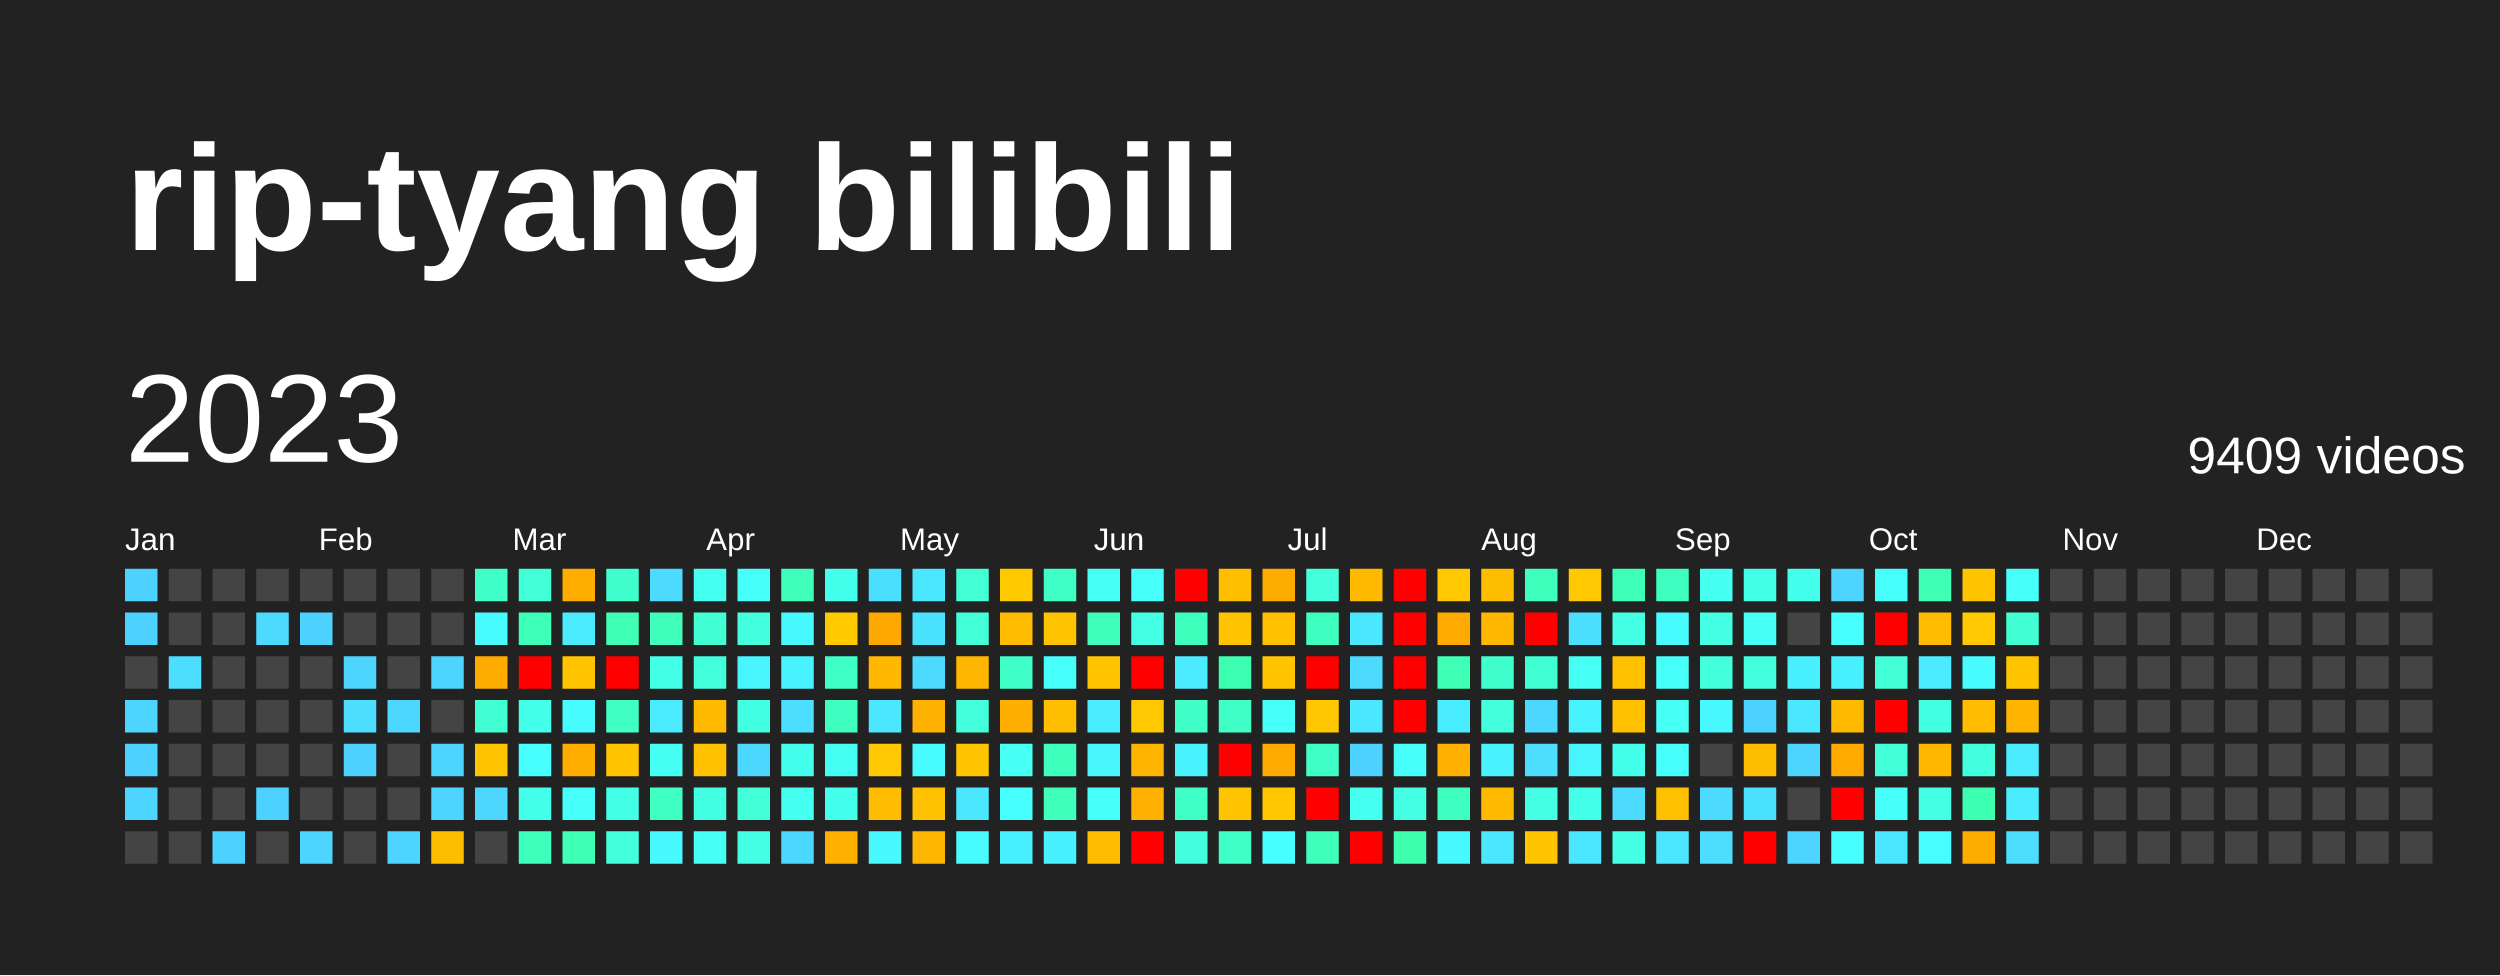
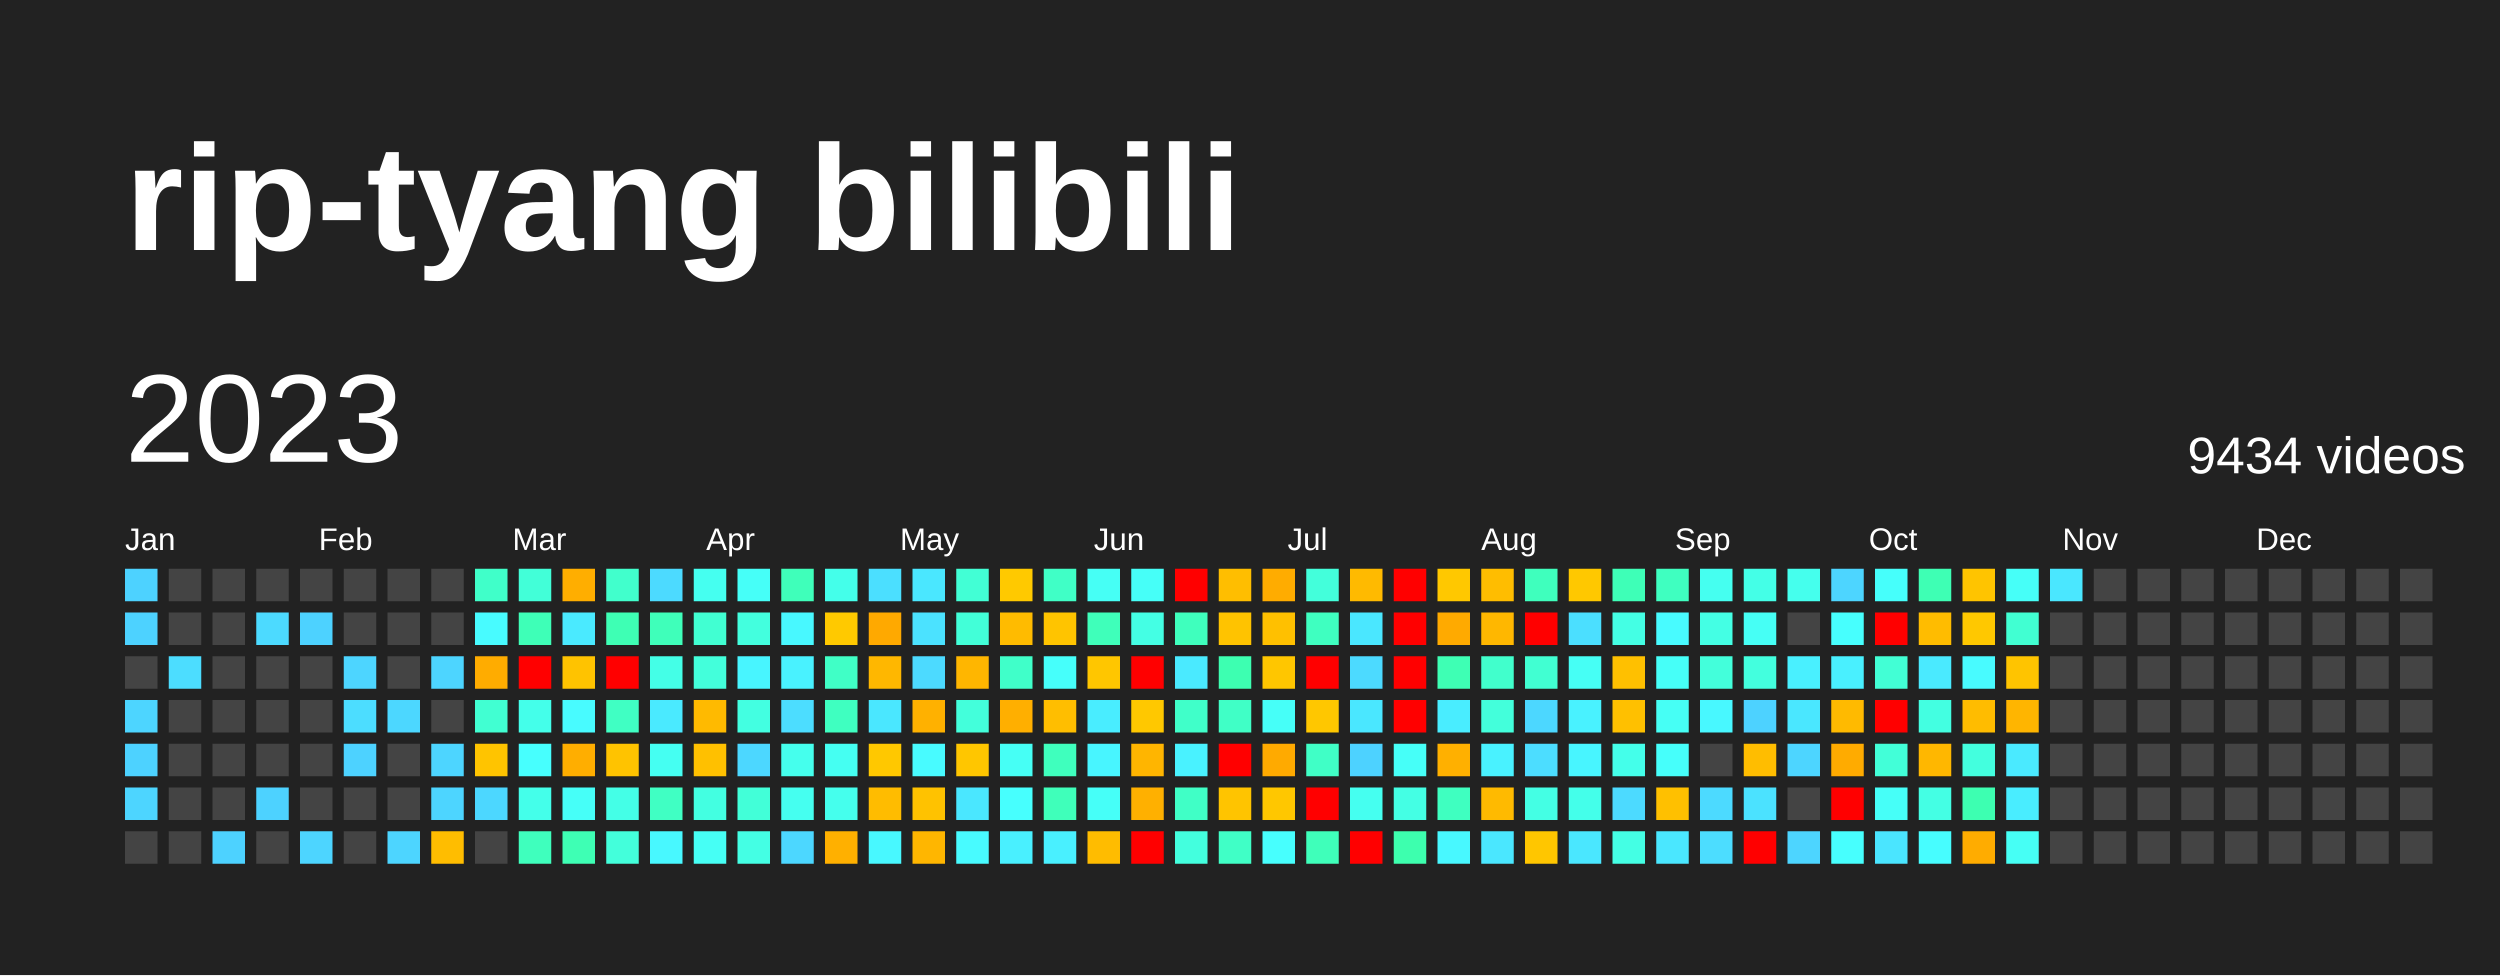
<svg xmlns="http://www.w3.org/2000/svg" baseProfile="full" height="78mm" version="1.1" viewBox="0,0,200,78" width="200mm">
  <defs />
  <rect fill="#222222" height="78" width="200" x="0" y="0" />
  <text fill="#FFFFFF" style="font-size:12px; font-family:Arial; font-weight:bold;" x="10" y="20">rip-tyang bilibili</text>
  <text dominant-baseline="hanging" fill="#FFFFFF" style="font-size:10.0px; font-family:Arial;" x="10" y="30">2023</text>
-   <text dominant-baseline="hanging" fill="#FFFFFF" style="font-size:4.125px; font-family:Arial;" x="175" y="35">9409 videos</text>
+   <text dominant-baseline="hanging" fill="#FFFFFF" style="font-size:4.125px; font-family:Arial;" x="175" y="35">9434 videos</text>
  <text fill="#FFFFFF" style="font-size:2.5px; font-family:Arial" x="10.0" y="44">Jan</text>
  <text fill="#FFFFFF" style="font-size:2.5px; font-family:Arial" x="25.5" y="44">Feb</text>
  <text fill="#FFFFFF" style="font-size:2.5px; font-family:Arial" x="41.0" y="44">Mar</text>
  <text fill="#FFFFFF" style="font-size:2.5px; font-family:Arial" x="56.5" y="44">Apr</text>
  <text fill="#FFFFFF" style="font-size:2.5px; font-family:Arial" x="72.0" y="44">May</text>
  <text fill="#FFFFFF" style="font-size:2.5px; font-family:Arial" x="87.5" y="44">Jun</text>
  <text fill="#FFFFFF" style="font-size:2.5px; font-family:Arial" x="103.0" y="44">Jul</text>
  <text fill="#FFFFFF" style="font-size:2.5px; font-family:Arial" x="118.5" y="44">Aug</text>
  <text fill="#FFFFFF" style="font-size:2.5px; font-family:Arial" x="134.0" y="44">Sep</text>
  <text fill="#FFFFFF" style="font-size:2.5px; font-family:Arial" x="149.5" y="44">Oct</text>
  <text fill="#FFFFFF" style="font-size:2.5px; font-family:Arial" x="165.0" y="44">Nov</text>
  <text fill="#FFFFFF" style="font-size:2.5px; font-family:Arial" x="180.5" y="44">Dec</text>
  <rect fill="#4dd2ff" height="2.6" width="2.6" x="10.0" y="45.5" />
  <rect fill="#4dd2ff" height="2.6" width="2.6" x="10.0" y="49.0" />
  <rect fill="#444444" height="2.6" width="2.6" x="10.0" y="52.5" />
  <rect fill="#4dd5ff" height="2.6" width="2.6" x="10.0" y="56.0" />
  <rect fill="#4dd2ff" height="2.6" width="2.6" x="10.0" y="59.5" />
  <rect fill="#4dd5ff" height="2.6" width="2.6" x="10.0" y="63.0" />
  <rect fill="#444444" height="2.6" width="2.6" x="10.0" y="66.5" />
  <rect fill="#444444" height="2.6" width="2.6" x="13.5" y="45.5" />
  <rect fill="#444444" height="2.6" width="2.6" x="13.5" y="49.0" />
  <rect fill="#4cddff" height="2.6" width="2.6" x="13.5" y="52.5" />
  <rect fill="#444444" height="2.6" width="2.6" x="13.5" y="56.0" />
  <rect fill="#444444" height="2.6" width="2.6" x="13.5" y="59.5" />
  <rect fill="#444444" height="2.6" width="2.6" x="13.5" y="63.0" />
  <rect fill="#444444" height="2.6" width="2.6" x="13.5" y="66.5" />
  <rect fill="#444444" height="2.6" width="2.6" x="17.0" y="45.5" />
  <rect fill="#444444" height="2.6" width="2.6" x="17.0" y="49.0" />
  <rect fill="#444444" height="2.6" width="2.6" x="17.0" y="52.5" />
  <rect fill="#444444" height="2.6" width="2.6" x="17.0" y="56.0" />
  <rect fill="#444444" height="2.6" width="2.6" x="17.0" y="59.5" />
  <rect fill="#444444" height="2.6" width="2.6" x="17.0" y="63.0" />
  <rect fill="#4dd2ff" height="2.6" width="2.6" x="17.0" y="66.5" />
  <rect fill="#444444" height="2.6" width="2.6" x="20.5" y="45.5" />
  <rect fill="#4cdaff" height="2.6" width="2.6" x="20.5" y="49.0" />
  <rect fill="#444444" height="2.6" width="2.6" x="20.5" y="52.5" />
  <rect fill="#444444" height="2.6" width="2.6" x="20.5" y="56.0" />
  <rect fill="#444444" height="2.6" width="2.6" x="20.5" y="59.5" />
  <rect fill="#4dd2ff" height="2.6" width="2.6" x="20.5" y="63.0" />
  <rect fill="#444444" height="2.6" width="2.6" x="20.5" y="66.5" />
  <rect fill="#444444" height="2.6" width="2.6" x="24.0" y="45.5" />
  <rect fill="#4dd2ff" height="2.6" width="2.6" x="24.0" y="49.0" />
  <rect fill="#444444" height="2.6" width="2.6" x="24.0" y="52.5" />
  <rect fill="#444444" height="2.6" width="2.6" x="24.0" y="56.0" />
  <rect fill="#444444" height="2.6" width="2.6" x="24.0" y="59.5" />
  <rect fill="#444444" height="2.6" width="2.6" x="24.0" y="63.0" />
  <rect fill="#4dd5ff" height="2.6" width="2.6" x="24.0" y="66.5" />
  <rect fill="#444444" height="2.6" width="2.6" x="27.5" y="45.5" />
  <rect fill="#444444" height="2.6" width="2.6" x="27.5" y="49.0" />
  <rect fill="#4dd5ff" height="2.6" width="2.6" x="27.5" y="52.5" />
  <rect fill="#4cddff" height="2.6" width="2.6" x="27.5" y="56.0" />
  <rect fill="#4dd2ff" height="2.6" width="2.6" x="27.5" y="59.5" />
  <rect fill="#444444" height="2.6" width="2.6" x="27.5" y="63.0" />
  <rect fill="#444444" height="2.6" width="2.6" x="27.5" y="66.5" />
  <rect fill="#444444" height="2.6" width="2.6" x="31.0" y="45.5" />
  <rect fill="#444444" height="2.6" width="2.6" x="31.0" y="49.0" />
  <rect fill="#444444" height="2.6" width="2.6" x="31.0" y="52.5" />
  <rect fill="#4cd7ff" height="2.6" width="2.6" x="31.0" y="56.0" />
  <rect fill="#444444" height="2.6" width="2.6" x="31.0" y="59.5" />
  <rect fill="#444444" height="2.6" width="2.6" x="31.0" y="63.0" />
  <rect fill="#4dd5ff" height="2.6" width="2.6" x="31.0" y="66.5" />
  <rect fill="#444444" height="2.6" width="2.6" x="34.5" y="45.5" />
  <rect fill="#444444" height="2.6" width="2.6" x="34.5" y="49.0" />
  <rect fill="#4dd5ff" height="2.6" width="2.6" x="34.5" y="52.5" />
  <rect fill="#444444" height="2.6" width="2.6" x="34.5" y="56.0" />
  <rect fill="#4dd5ff" height="2.6" width="2.6" x="34.5" y="59.5" />
  <rect fill="#4dd5ff" height="2.6" width="2.6" x="34.5" y="63.0" />
  <rect fill="#ffbd00" height="2.6" width="2.6" x="34.5" y="66.5" />
  <rect fill="#40ffc9" height="2.6" width="2.6" x="38.0" y="45.5" />
  <rect fill="#48fbff" height="2.6" width="2.6" x="38.0" y="49.0" />
  <rect fill="#ffac00" height="2.6" width="2.6" x="38.0" y="52.5" />
  <rect fill="#41ffd2" height="2.6" width="2.6" x="38.0" y="56.0" />
  <rect fill="#ffc400" height="2.6" width="2.6" x="38.0" y="59.5" />
  <rect fill="#4cd7ff" height="2.6" width="2.6" x="38.0" y="63.0" />
  <rect fill="#444444" height="2.6" width="2.6" x="38.0" y="66.5" />
  <rect fill="#42ffd8" height="2.6" width="2.6" x="41.5" y="45.5" />
  <rect fill="#3effb7" height="2.6" width="2.6" x="41.5" y="49.0" />
  <rect fill="red" height="2.6" width="2.6" x="41.5" y="52.5" />
  <rect fill="#44ffea" height="2.6" width="2.6" x="41.5" y="56.0" />
  <rect fill="#47fffe" height="2.6" width="2.6" x="41.5" y="59.5" />
  <rect fill="#44ffea" height="2.6" width="2.6" x="41.5" y="63.0" />
  <rect fill="#3fffbd" height="2.6" width="2.6" x="41.5" y="66.5" />
  <rect fill="#ffae00" height="2.6" width="2.6" x="45.0" y="45.5" />
  <rect fill="#4aeaff" height="2.6" width="2.6" x="45.0" y="49.0" />
  <rect fill="#ffc300" height="2.6" width="2.6" x="45.0" y="52.5" />
  <rect fill="#48fbff" height="2.6" width="2.6" x="45.0" y="56.0" />
  <rect fill="#ffae00" height="2.6" width="2.6" x="45.0" y="59.5" />
  <rect fill="#46fff8" height="2.6" width="2.6" x="45.0" y="63.0" />
  <rect fill="#3effb4" height="2.6" width="2.6" x="45.0" y="66.5" />
  <rect fill="#41ffcc" height="2.6" width="2.6" x="48.5" y="45.5" />
  <rect fill="#3effb4" height="2.6" width="2.6" x="48.5" y="49.0" />
  <rect fill="red" height="2.6" width="2.6" x="48.5" y="52.5" />
  <rect fill="#40ffc3" height="2.6" width="2.6" x="48.5" y="56.0" />
  <rect fill="#ffc300" height="2.6" width="2.6" x="48.5" y="59.5" />
  <rect fill="#44ffe7" height="2.6" width="2.6" x="48.5" y="63.0" />
  <rect fill="#43ffdb" height="2.6" width="2.6" x="48.5" y="66.5" />
  <rect fill="#4cdaff" height="2.6" width="2.6" x="52.0" y="45.5" />
  <rect fill="#3fffba" height="2.6" width="2.6" x="52.0" y="49.0" />
  <rect fill="#44ffe7" height="2.6" width="2.6" x="52.0" y="52.5" />
  <rect fill="#4aeaff" height="2.6" width="2.6" x="52.0" y="56.0" />
  <rect fill="#45fff2" height="2.6" width="2.6" x="52.0" y="59.5" />
  <rect fill="#40ffc3" height="2.6" width="2.6" x="52.0" y="63.0" />
  <rect fill="#48f8ff" height="2.6" width="2.6" x="52.0" y="66.5" />
  <rect fill="#45fff0" height="2.6" width="2.6" x="55.5" y="45.5" />
  <rect fill="#41ffd2" height="2.6" width="2.6" x="55.5" y="49.0" />
  <rect fill="#43ffdb" height="2.6" width="2.6" x="55.5" y="52.5" />
  <rect fill="#ffba00" height="2.6" width="2.6" x="55.5" y="56.0" />
  <rect fill="#ffc000" height="2.6" width="2.6" x="55.5" y="59.5" />
  <rect fill="#43ffe1" height="2.6" width="2.6" x="55.5" y="63.0" />
  <rect fill="#46fff5" height="2.6" width="2.6" x="55.5" y="66.5" />
  <rect fill="#46fff8" height="2.6" width="2.6" x="59.0" y="45.5" />
  <rect fill="#43ffde" height="2.6" width="2.6" x="59.0" y="49.0" />
  <rect fill="#48f5ff" height="2.6" width="2.6" x="59.0" y="52.5" />
  <rect fill="#43ffe1" height="2.6" width="2.6" x="59.0" y="56.0" />
  <rect fill="#4cd7ff" height="2.6" width="2.6" x="59.0" y="59.5" />
  <rect fill="#42ffd8" height="2.6" width="2.6" x="59.0" y="63.0" />
  <rect fill="#44ffe4" height="2.6" width="2.6" x="59.0" y="66.5" />
  <rect fill="#3fffba" height="2.6" width="2.6" x="62.5" y="45.5" />
  <rect fill="#48f8ff" height="2.6" width="2.6" x="62.5" y="49.0" />
  <rect fill="#49f2ff" height="2.6" width="2.6" x="62.5" y="52.5" />
  <rect fill="#4cddff" height="2.6" width="2.6" x="62.5" y="56.0" />
  <rect fill="#45ffed" height="2.6" width="2.6" x="62.5" y="59.5" />
  <rect fill="#45fff0" height="2.6" width="2.6" x="62.5" y="63.0" />
  <rect fill="#4cd7ff" height="2.6" width="2.6" x="62.5" y="66.5" />
  <rect fill="#44ffea" height="2.6" width="2.6" x="66.0" y="45.5" />
  <rect fill="#ffc900" height="2.6" width="2.6" x="66.0" y="49.0" />
  <rect fill="#40ffc6" height="2.6" width="2.6" x="66.0" y="52.5" />
  <rect fill="#3fffc0" height="2.6" width="2.6" x="66.0" y="56.0" />
  <rect fill="#45fff2" height="2.6" width="2.6" x="66.0" y="59.5" />
  <rect fill="#45ffed" height="2.6" width="2.6" x="66.0" y="63.0" />
  <rect fill="#ffb000" height="2.6" width="2.6" x="66.0" y="66.5" />
  <rect fill="#4bdfff" height="2.6" width="2.6" x="69.5" y="45.5" />
  <rect fill="#ffa900" height="2.6" width="2.6" x="69.5" y="49.0" />
  <rect fill="#ffb700" height="2.6" width="2.6" x="69.5" y="52.5" />
  <rect fill="#4ae7ff" height="2.6" width="2.6" x="69.5" y="56.0" />
  <rect fill="#ffc800" height="2.6" width="2.6" x="69.5" y="59.5" />
  <rect fill="#ffbc00" height="2.6" width="2.6" x="69.5" y="63.0" />
  <rect fill="#48f8ff" height="2.6" width="2.6" x="69.5" y="66.5" />
  <rect fill="#4ae7ff" height="2.6" width="2.6" x="73.0" y="45.5" />
  <rect fill="#4be2ff" height="2.6" width="2.6" x="73.0" y="49.0" />
  <rect fill="#4cdaff" height="2.6" width="2.6" x="73.0" y="52.5" />
  <rect fill="#ffb100" height="2.6" width="2.6" x="73.0" y="56.0" />
  <rect fill="#48fbff" height="2.6" width="2.6" x="73.0" y="59.5" />
  <rect fill="#ffc200" height="2.6" width="2.6" x="73.0" y="63.0" />
  <rect fill="#ffb600" height="2.6" width="2.6" x="73.0" y="66.5" />
  <rect fill="#42ffd5" height="2.6" width="2.6" x="76.5" y="45.5" />
  <rect fill="#42ffd8" height="2.6" width="2.6" x="76.5" y="49.0" />
  <rect fill="#ffb600" height="2.6" width="2.6" x="76.5" y="52.5" />
  <rect fill="#43ffdb" height="2.6" width="2.6" x="76.5" y="56.0" />
  <rect fill="#ffc600" height="2.6" width="2.6" x="76.5" y="59.5" />
  <rect fill="#4ae7ff" height="2.6" width="2.6" x="76.5" y="63.0" />
  <rect fill="#48fbff" height="2.6" width="2.6" x="76.5" y="66.5" />
  <rect fill="#ffc900" height="2.6" width="2.6" x="80.0" y="45.5" />
  <rect fill="#ffbb00" height="2.6" width="2.6" x="80.0" y="49.0" />
  <rect fill="#40ffc9" height="2.6" width="2.6" x="80.0" y="52.5" />
  <rect fill="#ffaf00" height="2.6" width="2.6" x="80.0" y="56.0" />
  <rect fill="#46fff5" height="2.6" width="2.6" x="80.0" y="59.5" />
  <rect fill="#47fffe" height="2.6" width="2.6" x="80.0" y="63.0" />
  <rect fill="#49f0ff" height="2.6" width="2.6" x="80.0" y="66.5" />
  <rect fill="#40ffc6" height="2.6" width="2.6" x="83.5" y="45.5" />
  <rect fill="#ffc400" height="2.6" width="2.6" x="83.5" y="49.0" />
  <rect fill="#46fffb" height="2.6" width="2.6" x="83.5" y="52.5" />
  <rect fill="#ffbe00" height="2.6" width="2.6" x="83.5" y="56.0" />
  <rect fill="#3fffbd" height="2.6" width="2.6" x="83.5" y="59.5" />
  <rect fill="#3fffba" height="2.6" width="2.6" x="83.5" y="63.0" />
  <rect fill="#49f0ff" height="2.6" width="2.6" x="83.5" y="66.5" />
  <rect fill="#46fff5" height="2.6" width="2.6" x="87.0" y="45.5" />
  <rect fill="#3fffba" height="2.6" width="2.6" x="87.0" y="49.0" />
  <rect fill="#ffc600" height="2.6" width="2.6" x="87.0" y="52.5" />
  <rect fill="#49edff" height="2.6" width="2.6" x="87.0" y="56.0" />
  <rect fill="#48f5ff" height="2.6" width="2.6" x="87.0" y="59.5" />
  <rect fill="#46fff8" height="2.6" width="2.6" x="87.0" y="63.0" />
  <rect fill="#ffbc00" height="2.6" width="2.6" x="87.0" y="66.5" />
  <rect fill="#46fff8" height="2.6" width="2.6" x="90.5" y="45.5" />
  <rect fill="#44ffe4" height="2.6" width="2.6" x="90.5" y="49.0" />
  <rect fill="red" height="2.6" width="2.6" x="90.5" y="52.5" />
  <rect fill="#ffc800" height="2.6" width="2.6" x="90.5" y="56.0" />
  <rect fill="#ffb500" height="2.6" width="2.6" x="90.5" y="59.5" />
  <rect fill="#ffb000" height="2.6" width="2.6" x="90.5" y="63.0" />
  <rect fill="red" height="2.6" width="2.6" x="90.5" y="66.5" />
  <rect fill="red" height="2.6" width="2.6" x="94.0" y="45.5" />
  <rect fill="#3fffbd" height="2.6" width="2.6" x="94.0" y="49.0" />
  <rect fill="#4aeaff" height="2.6" width="2.6" x="94.0" y="52.5" />
  <rect fill="#40ffc9" height="2.6" width="2.6" x="94.0" y="56.0" />
  <rect fill="#49f2ff" height="2.6" width="2.6" x="94.0" y="59.5" />
  <rect fill="#40ffc6" height="2.6" width="2.6" x="94.0" y="63.0" />
  <rect fill="#43ffde" height="2.6" width="2.6" x="94.0" y="66.5" />
  <rect fill="#ffbe00" height="2.6" width="2.6" x="97.5" y="45.5" />
  <rect fill="#ffc300" height="2.6" width="2.6" x="97.5" y="49.0" />
  <rect fill="#3dffb1" height="2.6" width="2.6" x="97.5" y="52.5" />
  <rect fill="#40ffc6" height="2.6" width="2.6" x="97.5" y="56.0" />
  <rect fill="red" height="2.6" width="2.6" x="97.5" y="59.5" />
  <rect fill="#ffc400" height="2.6" width="2.6" x="97.5" y="63.0" />
  <rect fill="#40ffc6" height="2.6" width="2.6" x="97.5" y="66.5" />
  <rect fill="#ffac00" height="2.6" width="2.6" x="101.0" y="45.5" />
  <rect fill="#ffc000" height="2.6" width="2.6" x="101.0" y="49.0" />
  <rect fill="#ffc600" height="2.6" width="2.6" x="101.0" y="52.5" />
  <rect fill="#46fff8" height="2.6" width="2.6" x="101.0" y="56.0" />
  <rect fill="#ffaa00" height="2.6" width="2.6" x="101.0" y="59.5" />
  <rect fill="#ffc700" height="2.6" width="2.6" x="101.0" y="63.0" />
  <rect fill="#47fffe" height="2.6" width="2.6" x="101.0" y="66.5" />
  <rect fill="#43ffdb" height="2.6" width="2.6" x="104.5" y="45.5" />
  <rect fill="#3fffc0" height="2.6" width="2.6" x="104.5" y="49.0" />
  <rect fill="red" height="2.6" width="2.6" x="104.5" y="52.5" />
  <rect fill="#ffc700" height="2.6" width="2.6" x="104.5" y="56.0" />
  <rect fill="#40ffc6" height="2.6" width="2.6" x="104.5" y="59.5" />
  <rect fill="red" height="2.6" width="2.6" x="104.5" y="63.0" />
  <rect fill="#3fffba" height="2.6" width="2.6" x="104.5" y="66.5" />
  <rect fill="#ffba00" height="2.6" width="2.6" x="108.0" y="45.5" />
  <rect fill="#4ae7ff" height="2.6" width="2.6" x="108.0" y="49.0" />
  <rect fill="#4cdaff" height="2.6" width="2.6" x="108.0" y="52.5" />
  <rect fill="#4ae7ff" height="2.6" width="2.6" x="108.0" y="56.0" />
  <rect fill="#4dd2ff" height="2.6" width="2.6" x="108.0" y="59.5" />
  <rect fill="#45fff0" height="2.6" width="2.6" x="108.0" y="63.0" />
  <rect fill="red" height="2.6" width="2.6" x="108.0" y="66.5" />
  <rect fill="red" height="2.6" width="2.6" x="111.5" y="45.5" />
  <rect fill="red" height="2.6" width="2.6" x="111.5" y="49.0" />
  <rect fill="red" height="2.6" width="2.6" x="111.5" y="52.5" />
  <rect fill="red" height="2.6" width="2.6" x="111.5" y="56.0" />
  <rect fill="#46fff8" height="2.6" width="2.6" x="111.5" y="59.5" />
  <rect fill="#44ffe4" height="2.6" width="2.6" x="111.5" y="63.0" />
  <rect fill="#3dffae" height="2.6" width="2.6" x="111.5" y="66.5" />
  <rect fill="#ffc800" height="2.6" width="2.6" x="115.0" y="45.5" />
  <rect fill="#ffaa00" height="2.6" width="2.6" x="115.0" y="49.0" />
  <rect fill="#3effb4" height="2.6" width="2.6" x="115.0" y="52.5" />
  <rect fill="#49edff" height="2.6" width="2.6" x="115.0" y="56.0" />
  <rect fill="#ffb000" height="2.6" width="2.6" x="115.0" y="59.5" />
  <rect fill="#3fffc0" height="2.6" width="2.6" x="115.0" y="63.0" />
  <rect fill="#48f8ff" height="2.6" width="2.6" x="115.0" y="66.5" />
  <rect fill="#ffbd00" height="2.6" width="2.6" x="118.5" y="45.5" />
  <rect fill="#ffb700" height="2.6" width="2.6" x="118.5" y="49.0" />
  <rect fill="#41ffcc" height="2.6" width="2.6" x="118.5" y="52.5" />
  <rect fill="#43ffdb" height="2.6" width="2.6" x="118.5" y="56.0" />
  <rect fill="#49f2ff" height="2.6" width="2.6" x="118.5" y="59.5" />
  <rect fill="#ffba00" height="2.6" width="2.6" x="118.5" y="63.0" />
  <rect fill="#4ae7ff" height="2.6" width="2.6" x="118.5" y="66.5" />
  <rect fill="#3fffbd" height="2.6" width="2.6" x="122.0" y="45.5" />
  <rect fill="red" height="2.6" width="2.6" x="122.0" y="49.0" />
  <rect fill="#41ffd2" height="2.6" width="2.6" x="122.0" y="52.5" />
  <rect fill="#4cd7ff" height="2.6" width="2.6" x="122.0" y="56.0" />
  <rect fill="#4cddff" height="2.6" width="2.6" x="122.0" y="59.5" />
  <rect fill="#44ffe4" height="2.6" width="2.6" x="122.0" y="63.0" />
  <rect fill="#ffc600" height="2.6" width="2.6" x="122.0" y="66.5" />
  <rect fill="#ffc800" height="2.6" width="2.6" x="125.5" y="45.5" />
  <rect fill="#4bdfff" height="2.6" width="2.6" x="125.5" y="49.0" />
  <rect fill="#46fff5" height="2.6" width="2.6" x="125.5" y="52.5" />
  <rect fill="#49f2ff" height="2.6" width="2.6" x="125.5" y="56.0" />
  <rect fill="#48f5ff" height="2.6" width="2.6" x="125.5" y="59.5" />
  <rect fill="#44ffea" height="2.6" width="2.6" x="125.5" y="63.0" />
  <rect fill="#4ae7ff" height="2.6" width="2.6" x="125.5" y="66.5" />
  <rect fill="#3effb7" height="2.6" width="2.6" x="129.0" y="45.5" />
  <rect fill="#44ffe4" height="2.6" width="2.6" x="129.0" y="49.0" />
  <rect fill="#ffc000" height="2.6" width="2.6" x="129.0" y="52.5" />
  <rect fill="#ffc000" height="2.6" width="2.6" x="129.0" y="56.0" />
  <rect fill="#44ffea" height="2.6" width="2.6" x="129.0" y="59.5" />
  <rect fill="#4cdaff" height="2.6" width="2.6" x="129.0" y="63.0" />
  <rect fill="#44ffe4" height="2.6" width="2.6" x="129.0" y="66.5" />
  <rect fill="#3fffc0" height="2.6" width="2.6" x="132.5" y="45.5" />
  <rect fill="#48fbff" height="2.6" width="2.6" x="132.5" y="49.0" />
  <rect fill="#46fff8" height="2.6" width="2.6" x="132.5" y="52.5" />
  <rect fill="#46fff5" height="2.6" width="2.6" x="132.5" y="56.0" />
  <rect fill="#46fffb" height="2.6" width="2.6" x="132.5" y="59.5" />
  <rect fill="#ffc000" height="2.6" width="2.6" x="132.5" y="63.0" />
  <rect fill="#4ae7ff" height="2.6" width="2.6" x="132.5" y="66.5" />
  <rect fill="#45fff0" height="2.6" width="2.6" x="136.0" y="45.5" />
  <rect fill="#44ffe4" height="2.6" width="2.6" x="136.0" y="49.0" />
  <rect fill="#43ffdb" height="2.6" width="2.6" x="136.0" y="52.5" />
  <rect fill="#48f8ff" height="2.6" width="2.6" x="136.0" y="56.0" />
  <rect fill="#444444" height="2.6" width="2.6" x="136.0" y="59.5" />
  <rect fill="#4cdaff" height="2.6" width="2.6" x="136.0" y="63.0" />
  <rect fill="#4cddff" height="2.6" width="2.6" x="136.0" y="66.5" />
  <rect fill="#44ffe7" height="2.6" width="2.6" x="139.5" y="45.5" />
  <rect fill="#46fff5" height="2.6" width="2.6" x="139.5" y="49.0" />
  <rect fill="#43ffde" height="2.6" width="2.6" x="139.5" y="52.5" />
  <rect fill="#4dd2ff" height="2.6" width="2.6" x="139.5" y="56.0" />
  <rect fill="#ffbd00" height="2.6" width="2.6" x="139.5" y="59.5" />
  <rect fill="#4be2ff" height="2.6" width="2.6" x="139.5" y="63.0" />
  <rect fill="red" height="2.6" width="2.6" x="139.5" y="66.5" />
  <rect fill="#45ffed" height="2.6" width="2.6" x="143.0" y="45.5" />
  <rect fill="#444444" height="2.6" width="2.6" x="143.0" y="49.0" />
  <rect fill="#49f0ff" height="2.6" width="2.6" x="143.0" y="52.5" />
  <rect fill="#4ae7ff" height="2.6" width="2.6" x="143.0" y="56.0" />
  <rect fill="#4dd5ff" height="2.6" width="2.6" x="143.0" y="59.5" />
  <rect fill="#444444" height="2.6" width="2.6" x="143.0" y="63.0" />
  <rect fill="#4dd5ff" height="2.6" width="2.6" x="143.0" y="66.5" />
  <rect fill="#4dd5ff" height="2.6" width="2.6" x="146.5" y="45.5" />
  <rect fill="#47fffe" height="2.6" width="2.6" x="146.5" y="49.0" />
  <rect fill="#49f0ff" height="2.6" width="2.6" x="146.5" y="52.5" />
  <rect fill="#ffba00" height="2.6" width="2.6" x="146.5" y="56.0" />
  <rect fill="#ffab00" height="2.6" width="2.6" x="146.5" y="59.5" />
  <rect fill="red" height="2.6" width="2.6" x="146.5" y="63.0" />
  <rect fill="#47fffe" height="2.6" width="2.6" x="146.5" y="66.5" />
  <rect fill="#46fffb" height="2.6" width="2.6" x="150.0" y="45.5" />
  <rect fill="red" height="2.6" width="2.6" x="150.0" y="49.0" />
  <rect fill="#42ffd5" height="2.6" width="2.6" x="150.0" y="52.5" />
  <rect fill="red" height="2.6" width="2.6" x="150.0" y="56.0" />
  <rect fill="#42ffd8" height="2.6" width="2.6" x="150.0" y="59.5" />
  <rect fill="#46fff8" height="2.6" width="2.6" x="150.0" y="63.0" />
  <rect fill="#4ae5ff" height="2.6" width="2.6" x="150.0" y="66.5" />
  <rect fill="#3effb4" height="2.6" width="2.6" x="153.5" y="45.5" />
  <rect fill="#ffbc00" height="2.6" width="2.6" x="153.5" y="49.0" />
  <rect fill="#4aeaff" height="2.6" width="2.6" x="153.5" y="52.5" />
  <rect fill="#43ffe1" height="2.6" width="2.6" x="153.5" y="56.0" />
  <rect fill="#ffb700" height="2.6" width="2.6" x="153.5" y="59.5" />
  <rect fill="#44ffe4" height="2.6" width="2.6" x="153.5" y="63.0" />
  <rect fill="#47fdff" height="2.6" width="2.6" x="153.5" y="66.5" />
  <rect fill="#ffc400" height="2.6" width="2.6" x="157.0" y="45.5" />
  <rect fill="#ffc800" height="2.6" width="2.6" x="157.0" y="49.0" />
  <rect fill="#48fbff" height="2.6" width="2.6" x="157.0" y="52.5" />
  <rect fill="#ffbc00" height="2.6" width="2.6" x="157.0" y="56.0" />
  <rect fill="#43ffde" height="2.6" width="2.6" x="157.0" y="59.5" />
  <rect fill="#3dffb1" height="2.6" width="2.6" x="157.0" y="63.0" />
  <rect fill="#ffac00" height="2.6" width="2.6" x="157.0" y="66.5" />
  <rect fill="#46fff8" height="2.6" width="2.6" x="160.5" y="45.5" />
  <rect fill="#41ffd2" height="2.6" width="2.6" x="160.5" y="49.0" />
  <rect fill="#ffc400" height="2.6" width="2.6" x="160.5" y="52.5" />
  <rect fill="#ffb500" height="2.6" width="2.6" x="160.5" y="56.0" />
  <rect fill="#4aeaff" height="2.6" width="2.6" x="160.5" y="59.5" />
  <rect fill="#49edff" height="2.6" width="2.6" x="160.5" y="63.0" />
-   <rect fill="#4cddff" height="2.6" width="2.6" x="160.5" y="66.5" />
-   <rect fill="#444444" height="2.6" width="2.6" x="164.0" y="45.5" />
+   <rect fill="#46fff5" height="2.6" width="2.6" x="160.5" y="66.5" />
+   <rect fill="#4ae7ff" height="2.6" width="2.6" x="164.0" y="45.5" />
  <rect fill="#444444" height="2.6" width="2.6" x="164.0" y="49.0" />
  <rect fill="#444444" height="2.6" width="2.6" x="164.0" y="52.5" />
  <rect fill="#444444" height="2.6" width="2.6" x="164.0" y="56.0" />
  <rect fill="#444444" height="2.6" width="2.6" x="164.0" y="59.5" />
  <rect fill="#444444" height="2.6" width="2.6" x="164.0" y="63.0" />
  <rect fill="#444444" height="2.6" width="2.6" x="164.0" y="66.5" />
  <rect fill="#444444" height="2.6" width="2.6" x="167.5" y="45.5" />
  <rect fill="#444444" height="2.6" width="2.6" x="167.5" y="49.0" />
  <rect fill="#444444" height="2.6" width="2.6" x="167.5" y="52.5" />
  <rect fill="#444444" height="2.6" width="2.6" x="167.5" y="56.0" />
  <rect fill="#444444" height="2.6" width="2.6" x="167.5" y="59.5" />
  <rect fill="#444444" height="2.6" width="2.6" x="167.5" y="63.0" />
  <rect fill="#444444" height="2.6" width="2.6" x="167.5" y="66.5" />
  <rect fill="#444444" height="2.6" width="2.6" x="171.0" y="45.5" />
  <rect fill="#444444" height="2.6" width="2.6" x="171.0" y="49.0" />
  <rect fill="#444444" height="2.6" width="2.6" x="171.0" y="52.5" />
  <rect fill="#444444" height="2.6" width="2.6" x="171.0" y="56.0" />
  <rect fill="#444444" height="2.6" width="2.6" x="171.0" y="59.5" />
  <rect fill="#444444" height="2.6" width="2.6" x="171.0" y="63.0" />
  <rect fill="#444444" height="2.6" width="2.6" x="171.0" y="66.5" />
  <rect fill="#444444" height="2.6" width="2.6" x="174.5" y="45.5" />
  <rect fill="#444444" height="2.6" width="2.6" x="174.5" y="49.0" />
  <rect fill="#444444" height="2.6" width="2.6" x="174.5" y="52.5" />
  <rect fill="#444444" height="2.6" width="2.6" x="174.5" y="56.0" />
  <rect fill="#444444" height="2.6" width="2.6" x="174.5" y="59.5" />
  <rect fill="#444444" height="2.6" width="2.6" x="174.5" y="63.0" />
  <rect fill="#444444" height="2.6" width="2.6" x="174.5" y="66.5" />
  <rect fill="#444444" height="2.6" width="2.6" x="178.0" y="45.5" />
  <rect fill="#444444" height="2.6" width="2.6" x="178.0" y="49.0" />
  <rect fill="#444444" height="2.6" width="2.6" x="178.0" y="52.5" />
  <rect fill="#444444" height="2.6" width="2.6" x="178.0" y="56.0" />
  <rect fill="#444444" height="2.6" width="2.6" x="178.0" y="59.5" />
  <rect fill="#444444" height="2.6" width="2.6" x="178.0" y="63.0" />
  <rect fill="#444444" height="2.6" width="2.6" x="178.0" y="66.5" />
  <rect fill="#444444" height="2.6" width="2.6" x="181.5" y="45.5" />
  <rect fill="#444444" height="2.6" width="2.6" x="181.5" y="49.0" />
  <rect fill="#444444" height="2.6" width="2.6" x="181.5" y="52.5" />
  <rect fill="#444444" height="2.6" width="2.6" x="181.5" y="56.0" />
  <rect fill="#444444" height="2.6" width="2.6" x="181.5" y="59.5" />
  <rect fill="#444444" height="2.6" width="2.6" x="181.5" y="63.0" />
  <rect fill="#444444" height="2.6" width="2.6" x="181.5" y="66.5" />
  <rect fill="#444444" height="2.6" width="2.6" x="185.0" y="45.5" />
  <rect fill="#444444" height="2.6" width="2.6" x="185.0" y="49.0" />
  <rect fill="#444444" height="2.6" width="2.6" x="185.0" y="52.5" />
  <rect fill="#444444" height="2.6" width="2.6" x="185.0" y="56.0" />
  <rect fill="#444444" height="2.6" width="2.6" x="185.0" y="59.5" />
  <rect fill="#444444" height="2.6" width="2.6" x="185.0" y="63.0" />
  <rect fill="#444444" height="2.6" width="2.6" x="185.0" y="66.5" />
  <rect fill="#444444" height="2.6" width="2.6" x="188.5" y="45.5" />
  <rect fill="#444444" height="2.6" width="2.6" x="188.5" y="49.0" />
  <rect fill="#444444" height="2.6" width="2.6" x="188.5" y="52.5" />
  <rect fill="#444444" height="2.6" width="2.6" x="188.5" y="56.0" />
  <rect fill="#444444" height="2.6" width="2.6" x="188.5" y="59.5" />
  <rect fill="#444444" height="2.6" width="2.6" x="188.5" y="63.0" />
  <rect fill="#444444" height="2.6" width="2.6" x="188.5" y="66.5" />
  <rect fill="#444444" height="2.6" width="2.6" x="192.0" y="45.5" />
  <rect fill="#444444" height="2.6" width="2.6" x="192.0" y="49.0" />
  <rect fill="#444444" height="2.6" width="2.6" x="192.0" y="52.5" />
  <rect fill="#444444" height="2.6" width="2.6" x="192.0" y="56.0" />
  <rect fill="#444444" height="2.6" width="2.6" x="192.0" y="59.5" />
  <rect fill="#444444" height="2.6" width="2.6" x="192.0" y="63.0" />
  <rect fill="#444444" height="2.6" width="2.6" x="192.0" y="66.5" />
</svg>
